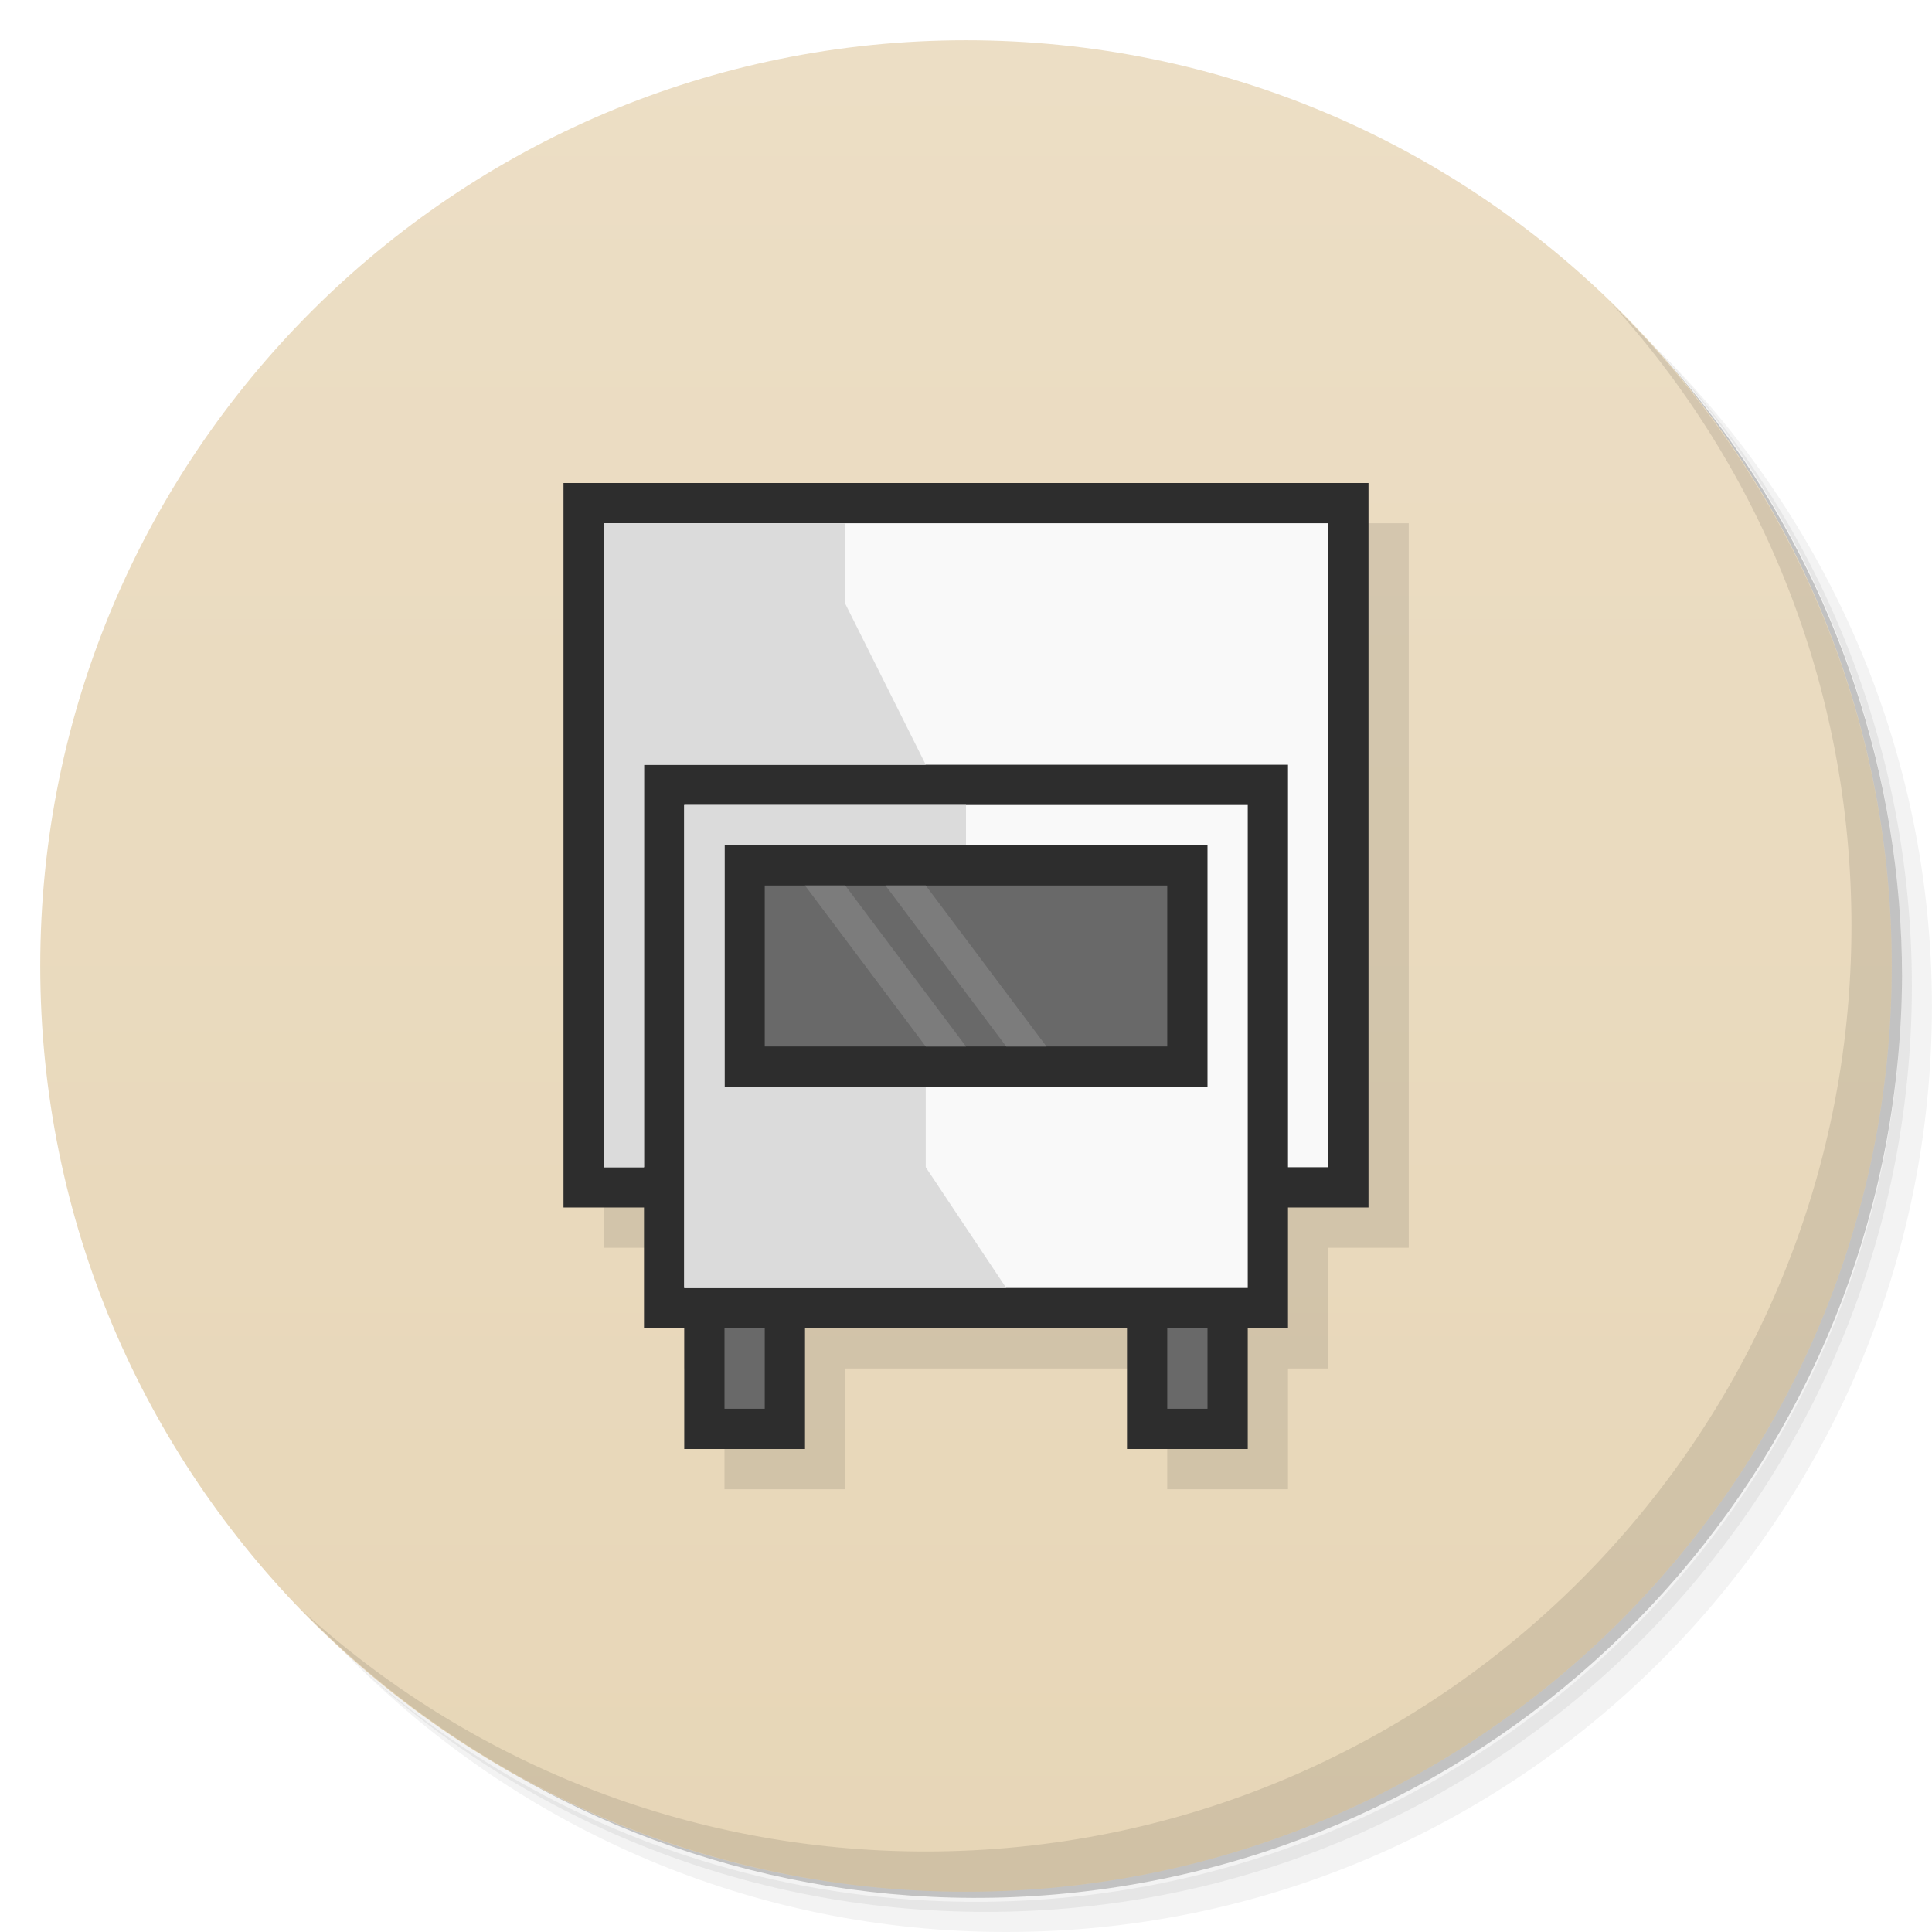
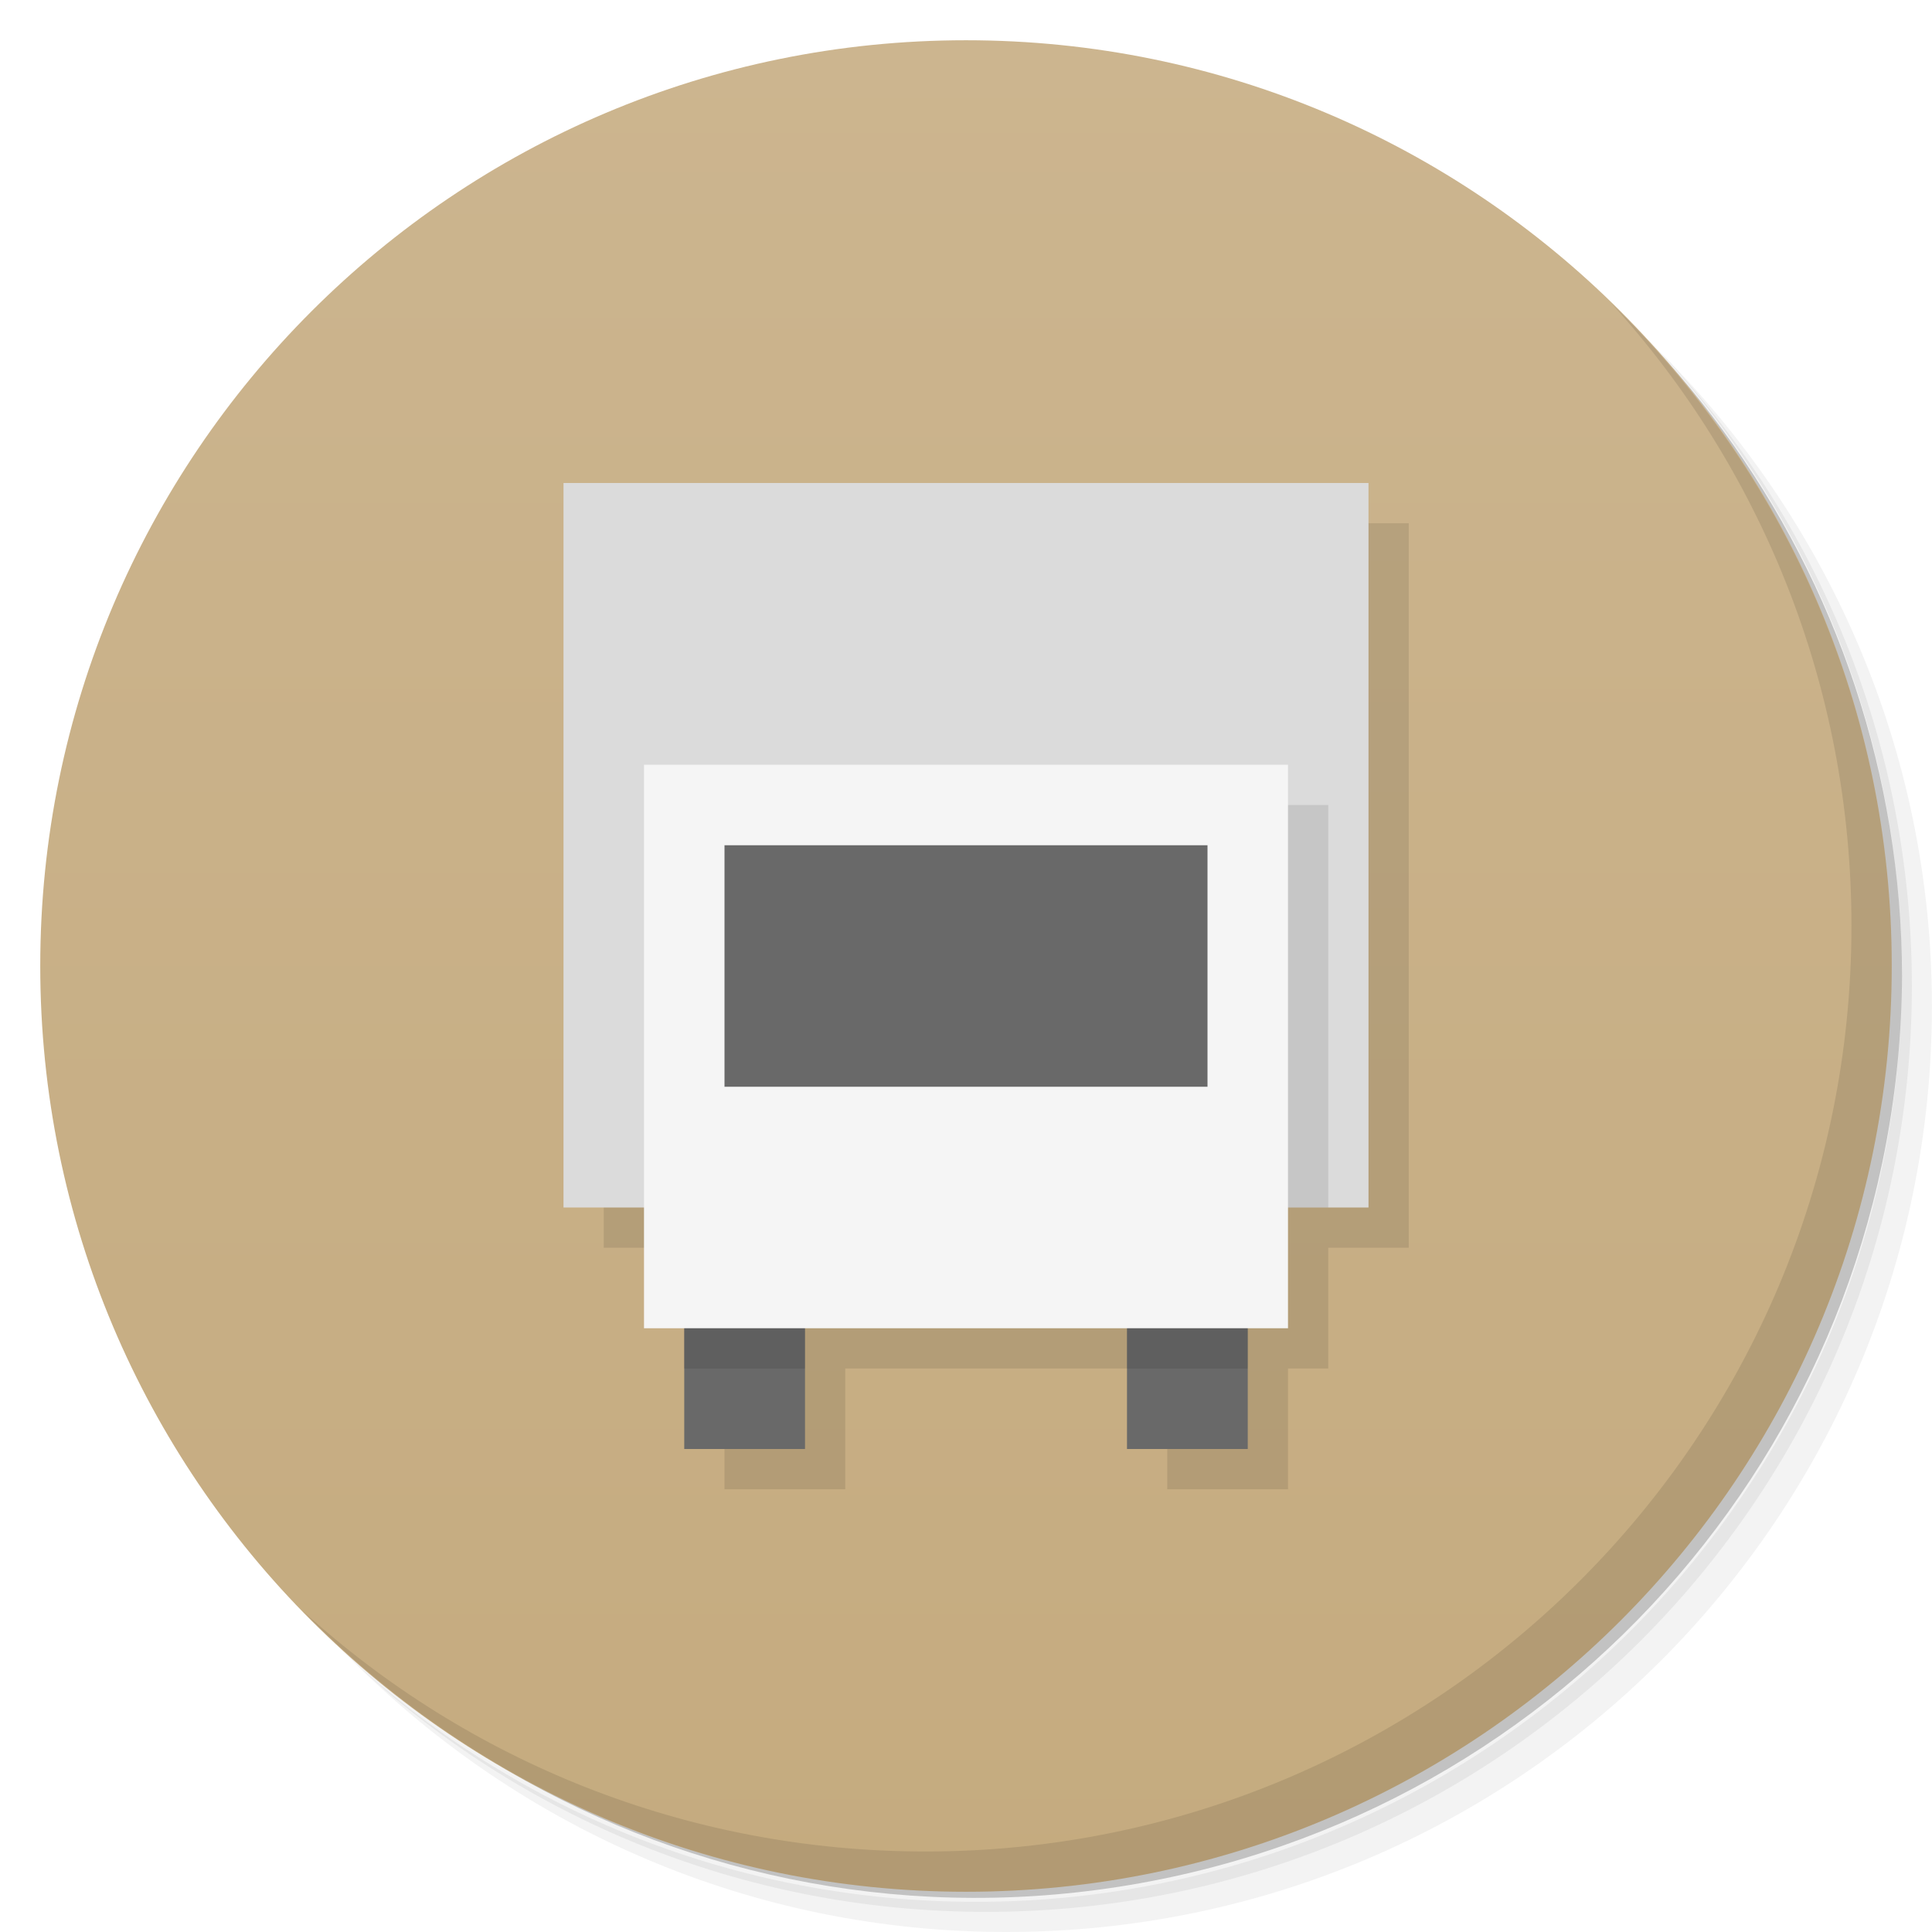
<svg xmlns="http://www.w3.org/2000/svg" version="1.1" viewBox="0 0 48 48">
  <defs>
    <linearGradient id="bg" x2="0" y1="1" y2="47" gradientUnits="userSpaceOnUse">
-       <stop style="stop-color:#ecdec5" offset="0" />
-       <stop style="stop-color:#e7d6b7" offset="1" />
+       <stop style="stop-color:#ccb58f" offset="0" />
+       <stop style="stop-color:#c5ab7f" offset="1" />
    </linearGradient>
  </defs>
  <path d="m36.31 5c5.859 4.062 9.688 10.831 9.688 18.5 0 12.426-10.07 22.5-22.5 22.5-7.669 0-14.438-3.828-18.5-9.688 1.037 1.822 2.306 3.499 3.781 4.969 4.085 3.712 9.514 5.969 15.469 5.969 12.703 0 23-10.298 23-23 0-5.954-2.256-11.384-5.969-15.469-1.469-1.475-3.147-2.744-4.969-3.781zm4.969 3.781c3.854 4.113 6.219 9.637 6.219 15.719 0 12.703-10.297 23-23 23-6.081 0-11.606-2.364-15.719-6.219 4.16 4.144 9.883 6.719 16.219 6.719 12.703 0 23-10.298 23-23 0-6.335-2.575-12.06-6.719-16.219z" style="opacity:.05" />
  <path d="m41.28 8.781c3.712 4.085 5.969 9.514 5.969 15.469 0 12.703-10.297 23-23 23-5.954 0-11.384-2.256-15.469-5.969 4.113 3.854 9.637 6.219 15.719 6.219 12.703 0 23-10.298 23-23 0-6.081-2.364-11.606-6.219-15.719z" style="opacity:.1" />
  <path d="m31.25 2.375c8.615 3.154 14.75 11.417 14.75 21.13 0 12.426-10.07 22.5-22.5 22.5-9.708 0-17.971-6.135-21.12-14.75a23 23 0 0 0 44.875-7 23 23 0 0 0-16-21.875z" style="opacity:.2" />
  <circle cx="24" cy="24" r="23" style="fill:url(#bg)" />
  <path d="m40.03 7.531c3.712 4.084 5.969 9.514 5.969 15.469 0 12.703-10.297 23-23 23-5.954 0-11.384-2.256-15.469-5.969 4.178 4.291 10.01 6.969 16.469 6.969 12.703 0 23-10.298 23-23 0-6.462-2.677-12.291-6.969-16.469z" style="opacity:.1" />
-   <path d="m15 13v18h2v3h1v3h3v-3h8v3h3v-3h1v-3h2v-18z" style="opacity:.1;paint-order:stroke fill markers" />
-   <path d="m14 12v18h2v3h1v3h3v-3h8v3h3v-3h1v-3h2v-18z" style="fill:#2d2d2d;paint-order:stroke fill markers" />
-   <path d="m15 13v16h1v-10h16v10h1v-16zm2 7v12h14v-12zm1 1h12v6h-12z" style="fill:#f9f9f9;paint-order:stroke fill markers" />
-   <path d="m19 22v4h10v-4zm-1 11v2h1v-2zm11 0v2h1v-2z" style="fill:#696969;paint-order:stroke fill markers" />
-   <path d="m15 13v16h1v-10h7l-2-4v-2zm2 7v12h8l-2-3v-2h-5v-6h6v-1z" style="fill:#dbdbdb" />
-   <path d="m20 22 3 4h1l-3-4h-1zm2 0 3 4h1l-3-4h-1z" style="fill:#7c7c7c" />
+   <path d="m15 13v18h2v3h1v3h3v-3h8v3h3v-3h1v-3h2v-18z" style="opacity:.1" />
+   <rect x="14" y="12" width="20" height="18" style="fill:#dbdbdb" />
+   <path d="m17 31v5h3v-5zm11 0v5h3v-5z" style="fill:#696969" />
+   <rect x="17" y="20" width="16" height="10" style="opacity:.1" />
+   <rect x="16" y="19" width="16" height="14" style="fill:#f5f5f5" />
+   <rect x="18" y="21" width="12" height="6" style="fill:#696969" />
+   <path d="m17 33v1h3v-1zm11 0v1h3v-1z" style="opacity:.1" />
</svg>
